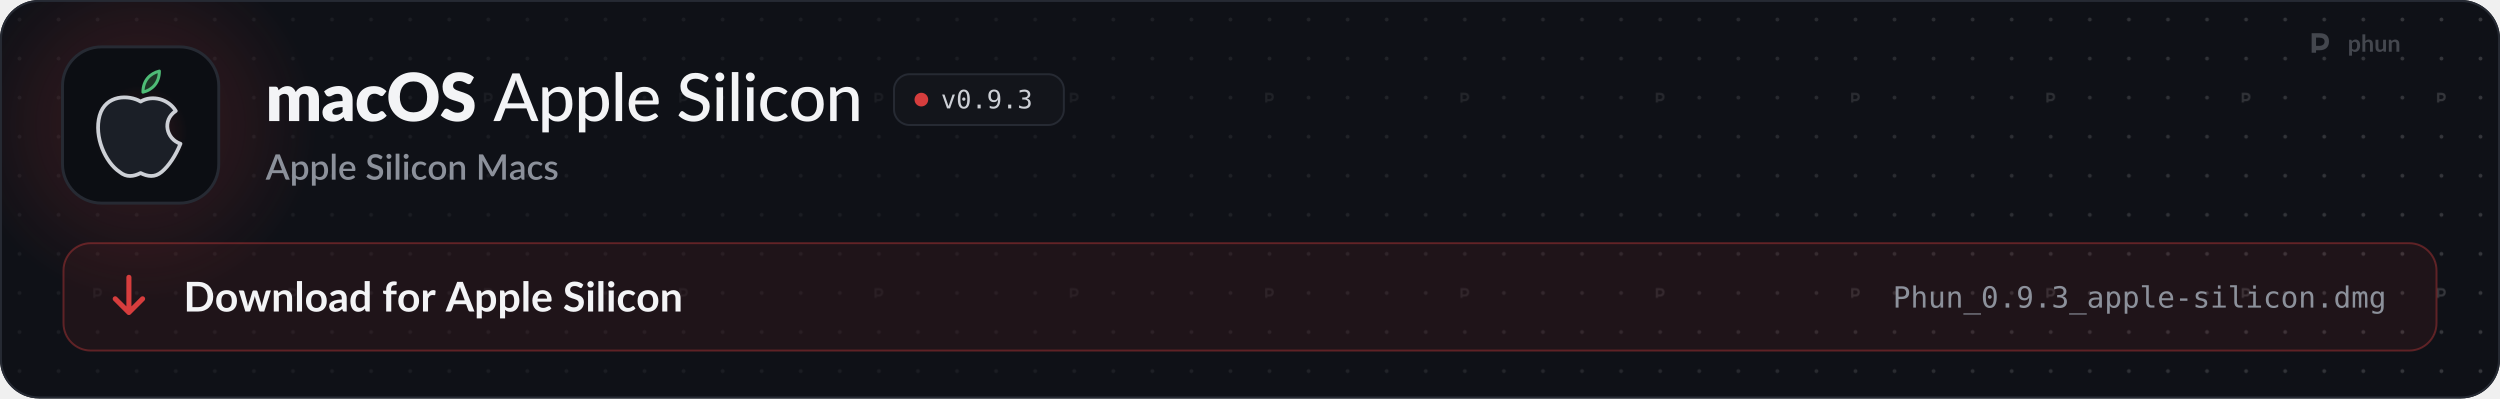
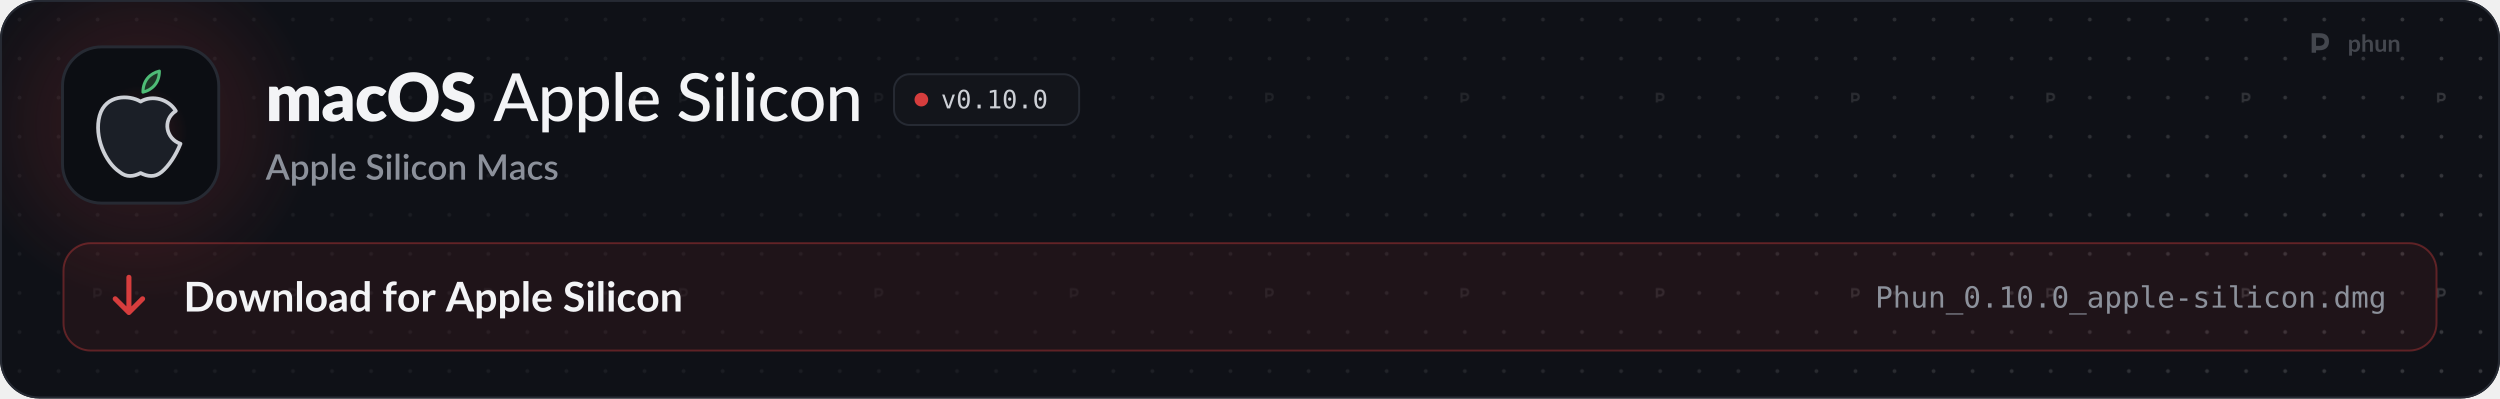
<svg xmlns="http://www.w3.org/2000/svg" width="1280" height="204" viewBox="0 0 1280 204" role="img" aria-labelledby="t d">
  <style>
  .pulse { animation: pulse 2.6s ease-in-out infinite; }
  .pulse.b { animation-delay: .5s; }
  .pulse.c { animation-delay: 1s; }
  @keyframes pulse { 0%, 100% { opacity: 1; } 50% { opacity: .35; } }
  .flow { stroke-dasharray: 4 6; animation: flow 1.6s linear infinite; }
  @keyframes flow { to { stroke-dashoffset: -20; } }
  .blink { animation: blink 1.1s steps(1) infinite; }
  @keyframes blink { 50% { opacity: 0; } }
  .rise { animation: rise .7s cubic-bezier(.2,.7,.2,1) both; }
  @keyframes rise { from { opacity: 0; transform: translateY(8px); } }
  .spin { transform-box: fill-box; transform-origin: center; animation: spin 6s linear infinite; }
  @keyframes spin { to { transform: rotate(360deg); } }
  .bob { animation: bob 3s ease-in-out infinite; }
  @keyframes bob { 50% { transform: translateY(-4px); } }

  .sway { transform-box: view-box; transform-origin: 52px 22px; animation: sway 3.2s ease-in-out infinite; }
  @keyframes sway { 0%, 100% { transform: rotate(-6deg); } 50% { transform: rotate(8deg); } }
  .pane { animation: pane 4s ease-in-out infinite; }
  @keyframes pane { 0%, 100% { opacity: .55; } 12%, 30% { opacity: 1; } 45% { opacity: .55; } }
  .waddle { transform-box: view-box; transform-origin: 50px 96px; animation: waddle 1.6s ease-in-out infinite; }
  @keyframes waddle { 0%, 100% { transform: rotate(-5deg); } 50% { transform: rotate(5deg); } }
  .lid { transform-box: fill-box; transform-origin: center; animation: lid 4.5s infinite; }
  @keyframes lid { 0%, 92%, 100% { transform: scaleY(1); } 95% { transform: scaleY(.1); } }
  .drop { animation: drop 1.8s ease-in-out infinite; }
  @keyframes drop { 0%, 100% { transform: translateY(-2px); } 50% { transform: translateY(3px); } }

  @media (prefers-reduced-motion: reduce) { * { animation: none !important; } }
</style>
  <defs>
    <path id="k108" d="M105 0L105 -1037L297 -1037Q355 -1037 373 -985L390 -929Q416 -956 444 -978.5Q472 -1001 504.5 -1017.5Q537 -1034 574.5 -1043.5Q612 -1053 657 -1053Q751 -1053 812.5 -1004.5Q874 -956 906 -875Q932 -923 969.5 -957Q1007 -991 1050.5 -1012Q1094 -1033 1142.5 -1043Q1191 -1053 1239 -1053Q1328 -1053 1397 -1026.5Q1466 -1000 1512.5 -949.5Q1559 -899 1583 -825.5Q1607 -752 1607 -659L1607 0L1297 0L1297 -659Q1297 -820 1159 -820Q1096 -820 1054.5 -778.5Q1013 -737 1013 -659L1013 0L703 0L703 -659Q703 -748 668 -784Q633 -820 565 -820Q523 -820 485.5 -801Q448 -782 415 -750L415 0L105 0Z" />
    <path id="k45" d="M640 -422Q547 -418 487 -406Q427 -394 392 -376Q357 -358 343.5 -335Q330 -312 330 -285Q330 -232 359 -210.5Q388 -189 444 -189Q504 -189 549 -210Q594 -231 640 -278L640 -422ZM82 -893Q176 -976 290.5 -1016.5Q405 -1057 536 -1057Q630 -1057 705.5 -1026.5Q781 -996 833.5 -941.5Q886 -887 914 -812Q942 -737 942 -648L942 0L800 0Q756 0 733.5 -12Q711 -24 696 -62L674 -119Q635 -86 599 -61Q563 -36 524.5 -18.5Q486 -1 442.5 7.5Q399 16 346 16Q275 16 217 -2.5Q159 -21 118.5 -57Q78 -93 56 -146.5Q34 -200 34 -270Q34 -326 62 -383.5Q90 -441 159 -488.5Q228 -536 345 -568Q462 -600 640 -604L640 -648Q640 -739 602.5 -779.5Q565 -820 496 -820Q441 -820 406 -808Q371 -796 343.5 -781Q316 -766 290 -754Q264 -742 228 -742Q196 -742 174 -758Q152 -774 138 -796L82 -893Z" />
    <path id="k49" d="M867 -791Q853 -774 840 -764Q827 -754 803 -754Q780 -754 761.5 -765Q743 -776 720 -789.5Q697 -803 666 -814Q635 -825 589 -825Q532 -825 490.5 -804Q449 -783 422 -744Q395 -705 382 -648.5Q369 -592 369 -521Q369 -372 426.5 -292Q484 -212 585 -212Q639 -212 670.5 -225.5Q702 -239 724 -255.5Q746 -272 764.5 -286Q783 -300 811 -300Q848 -300 867 -273L957 -162Q909 -107 856 -72.5Q803 -38 747.5 -18.5Q692 1 636 8.5Q580 16 527 16Q432 16 345.5 -20Q259 -56 193.5 -124.5Q128 -193 89.5 -293Q51 -393 51 -521Q51 -633 84.5 -730.5Q118 -828 183.5 -899.5Q249 -971 345.5 -1012Q442 -1053 569 -1053Q691 -1053 783 -1014Q875 -975 949 -900L867 -791Z" />
    <path id="k27" d="M1571 -729Q1571 -571 1516.5 -435Q1462 -299 1363 -198.5Q1264 -98 1124.5 -41Q985 16 815 16Q645 16 505 -41Q365 -98 265.5 -198.5Q166 -299 111.5 -435Q57 -571 57 -729Q57 -887 111.5 -1023Q166 -1159 265.5 -1259Q365 -1359 505 -1416Q645 -1473 815 -1473Q985 -1473 1124.5 -1415.5Q1264 -1358 1363 -1258Q1462 -1158 1516.5 -1022Q1571 -886 1571 -729ZM1225 -729Q1225 -837 1197 -923.5Q1169 -1010 1116.5 -1070Q1064 -1130 988 -1162Q912 -1194 815 -1194Q717 -1194 640.5 -1162Q564 -1130 511.5 -1070Q459 -1010 431 -923.5Q403 -837 403 -729Q403 -620 431 -533.5Q459 -447 511.5 -387Q564 -327 640.5 -295.5Q717 -264 815 -264Q912 -264 988 -295.5Q1064 -327 1116.5 -387Q1169 -447 1197 -533.5Q1225 -620 1225 -729Z" />
    <path id="k34" d="M946 -1161Q931 -1137 914.5 -1125Q898 -1113 872 -1113Q849 -1113 822.5 -1127.5Q796 -1142 762.5 -1160Q729 -1178 686 -1192.5Q643 -1207 588 -1207Q493 -1207 446.5 -1166.5Q400 -1126 400 -1057Q400 -1013 428 -984Q456 -955 501.5 -934Q547 -913 605.5 -895.5Q664 -878 725 -856.5Q786 -835 844.5 -806Q903 -777 948.5 -732Q994 -687 1022 -622.5Q1050 -558 1050 -467Q1050 -366 1015 -278Q980 -190 913.5 -124.5Q847 -59 749.5 -21.5Q652 16 528 16Q460 16 389.5 2Q319 -12 253 -37.5Q187 -63 129 -98Q71 -133 28 -176L128 -334Q140 -351 159.5 -362.5Q179 -374 202 -374Q232 -374 262.5 -355Q293 -336 331.5 -313Q370 -290 420 -271Q470 -252 538 -252Q630 -252 681 -292.5Q732 -333 732 -421Q732 -472 704 -504Q676 -536 630.5 -557Q585 -578 527 -594Q469 -610 408 -629.5Q347 -649 289 -677.5Q231 -706 185.5 -752.5Q140 -799 112 -868.5Q84 -938 84 -1040Q84 -1122 117 -1200Q150 -1278 214 -1339Q278 -1400 371 -1436.5Q464 -1473 584 -1473Q651 -1473 714.5 -1462.5Q778 -1452 835 -1431.5Q892 -1411 941.5 -1382.5Q991 -1354 1030 -1318L946 -1161Z" />
    <path id="m3" d="M940 -535L727 -1092Q704 -1149 681 -1236Q670 -1193 658.5 -1156Q647 -1119 636 -1090L424 -535L940 -535ZM1361 0L1197 0Q1169 0 1151 -14Q1133 -28 1125 -50L998 -383L365 -383L238 -50Q231 -31 212 -15.5Q193 0 166 0L2 0L574 -1436L789 -1436L1361 0Z" />
    <path id="m114" d="M332 -250Q380 -187 435.5 -162Q491 -137 560 -137Q694 -137 767.5 -233.5Q841 -330 841 -515Q841 -612 824.5 -680.5Q808 -749 776.5 -792.5Q745 -836 699 -856.5Q653 -877 595 -877Q510 -877 447.5 -839Q385 -801 332 -731L332 -250ZM322 -864Q354 -902 390.5 -933.5Q427 -965 469 -987.5Q511 -1010 558.5 -1022.5Q606 -1035 660 -1035Q747 -1035 817.5 -1001Q888 -967 938 -901Q988 -835 1015.5 -738Q1043 -641 1043 -515Q1043 -402 1012.5 -305.5Q982 -209 925.5 -138Q869 -67 787.5 -26.5Q706 14 604 14Q513 14 448 -16Q383 -46 332 -100L332 341L137 341L137 -1016L254 -1016Q295 -1016 305 -977L322 -864Z" />
    <path id="m1140" d="M337 -1476L337 0L141 0L141 -1476L337 -1476Z" />
    <path id="m59" d="M810 -621Q810 -679 793.5 -728Q777 -777 745 -813Q713 -849 667 -869Q621 -889 561 -889Q438 -889 367.5 -818Q297 -747 278 -621L810 -621ZM971 -145Q935 -103 888 -72.5Q841 -42 788 -23Q735 -4 678.5 5Q622 14 567 14Q462 14 372.5 -21.5Q283 -57 217.5 -125.5Q152 -194 115.5 -295.5Q79 -397 79 -529Q79 -635 112 -726.5Q145 -818 206.5 -886Q268 -954 357 -993Q446 -1032 557 -1032Q650 -1032 728.5 -1001.5Q807 -971 864 -913Q921 -855 953.5 -770Q986 -685 986 -576Q986 -531 976 -515.5Q966 -500 939 -500L273 -500Q276 -409 299 -341.5Q322 -274 362.5 -229Q403 -184 459 -162Q515 -140 584 -140Q649 -140 696.5 -155Q744 -170 778.5 -187.5Q813 -205 836.5 -220Q860 -235 878 -235Q902 -235 915 -217L971 -145Z" />
    <path id="m34" d="M920 -1202Q910 -1185 899 -1177Q888 -1169 871 -1169Q853 -1169 830 -1185.5Q807 -1202 772.5 -1222.5Q738 -1243 690 -1259.5Q642 -1276 575 -1276Q512 -1276 464.5 -1259.5Q417 -1243 385 -1214.5Q353 -1186 336.5 -1147.5Q320 -1109 320 -1064Q320 -1006 349.5 -968Q379 -930 427 -903Q475 -876 536 -856Q597 -836 661 -814.5Q725 -793 786 -765Q847 -737 895 -694.5Q943 -652 972.5 -590.5Q1002 -529 1002 -440Q1002 -345 969.5 -262Q937 -179 875 -117Q813 -55 722.5 -19.5Q632 16 517 16Q448 16 383 2.5Q318 -11 260 -35.5Q202 -60 151.5 -94.5Q101 -129 61 -172L122 -274Q131 -286 143.5 -294Q156 -302 172 -302Q193 -302 220.5 -280Q248 -258 288.5 -231.5Q329 -205 385.5 -183Q442 -161 523 -161Q589 -161 641 -178.5Q693 -196 728.5 -228.5Q764 -261 783 -307Q802 -353 802 -409Q802 -472 773 -512Q744 -552 696 -579Q648 -606 587 -625Q526 -644 462 -664.5Q398 -685 337 -712Q276 -739 228 -782.5Q180 -826 151 -891.5Q122 -957 122 -1053Q122 -1130 152 -1202Q182 -1274 239.5 -1329.5Q297 -1385 381 -1418.5Q465 -1452 573 -1452Q694 -1452 795.5 -1413.5Q897 -1375 972 -1303L920 -1202Z" />
    <path id="m98" d="M341 -1016L341 0L146 0L146 -1016L341 -1016ZM378 -1330Q378 -1303 367 -1278.5Q356 -1254 337.5 -1235.5Q319 -1217 294 -1206.5Q269 -1196 242 -1196Q215 -1196 191 -1206.5Q167 -1217 148.5 -1235.5Q130 -1254 119.5 -1278.5Q109 -1303 109 -1330Q109 -1358 119.5 -1382.5Q130 -1407 148.5 -1425.5Q167 -1444 191 -1454.5Q215 -1465 242 -1465Q269 -1465 294 -1454.5Q319 -1444 337.5 -1425.5Q356 -1407 367 -1382.5Q378 -1358 378 -1330Z" />
    <path id="m49" d="M849 -826Q840 -815 831.5 -808.5Q823 -802 807 -802Q791 -802 773.5 -814.5Q756 -827 729.5 -841.5Q703 -856 665.5 -868.5Q628 -881 573 -881Q501 -881 446 -855Q391 -829 354.5 -781Q318 -733 299 -664Q280 -595 280 -509Q280 -420 300 -350.5Q320 -281 357 -233.5Q394 -186 447 -161.5Q500 -137 565 -137Q628 -137 669 -152.5Q710 -168 737 -186Q764 -204 782 -219.5Q800 -235 819 -235Q843 -235 856 -217L912 -145Q877 -102 833.5 -72Q790 -42 741 -23Q692 -4 638.5 5Q585 14 530 14Q435 14 352.5 -21Q270 -56 209.5 -123Q149 -190 114 -287.5Q79 -385 79 -509Q79 -622 110.5 -718Q142 -814 203.5 -883.5Q265 -953 355 -992.5Q445 -1032 561 -1032Q670 -1032 753 -997Q836 -962 901 -898L849 -826Z" />
    <path id="m111" d="M570 -1032Q682 -1032 772.5 -995.5Q863 -959 926.5 -890.5Q990 -822 1024 -725.5Q1058 -629 1058 -509Q1058 -389 1024 -292Q990 -195 926.5 -127Q863 -59 772.5 -22.5Q682 14 570 14Q457 14 366.5 -22.5Q276 -59 212 -127Q148 -195 113.5 -292Q79 -389 79 -509Q79 -629 113.5 -725.5Q148 -822 212 -890.5Q276 -959 366.5 -995.5Q457 -1032 570 -1032ZM570 -138Q714 -138 785 -235Q856 -332 856 -508Q856 -684 785 -781.5Q714 -879 570 -879Q424 -879 352.5 -781.5Q281 -684 281 -508Q281 -332 352.5 -235Q424 -138 570 -138Z" />
    <path id="m109" d="M320 -875Q353 -910 389 -939Q425 -968 465.5 -988.5Q506 -1009 552.5 -1020.5Q599 -1032 652 -1032Q736 -1032 799.5 -1004Q863 -976 906 -925.5Q949 -875 971 -804Q993 -733 993 -647L993 0L797 0L797 -647Q797 -756 747 -816.5Q697 -877 594 -877Q519 -877 453.5 -841.5Q388 -806 332 -745L332 0L137 0L137 -1016L254 -1016Q295 -1016 305 -977L320 -875Z" />
    <path id="o89" d="M100 -1120L291 -1120L616 -180L942 -1120L1133 -1120L735 0L498 0L100 -1120Z" />
    <path id="o19" d="M483 -750Q483 -805 521.5 -845Q560 -885 614 -885Q670 -885 710 -845Q750 -805 750 -750Q750 -694 710.5 -655Q671 -616 614 -616Q558 -616 520.5 -654Q483 -692 483 -750ZM616 -1360Q475 -1360 405.5 -1208Q336 -1056 336 -745Q336 -435 405.5 -283Q475 -131 616 -131Q758 -131 827.5 -283Q897 -435 897 -745Q897 -1056 827.5 -1208Q758 -1360 616 -1360ZM616 -1520Q855 -1520 977.5 -1324Q1100 -1128 1100 -745Q1100 -363 977.5 -167Q855 29 616 29Q377 29 255 -167Q133 -363 133 -745Q133 -1128 255 -1324Q377 -1520 616 -1520Z" />
    <path id="o17" d="M489 -305L741 -305L741 0L489 0L489 -305Z" />
-     <path id="o28" d="M596 -662Q725 -662 798.5 -755Q872 -848 872 -1012Q872 -1176 798.5 -1269Q725 -1362 596 -1362Q462 -1362 394 -1273.5Q326 -1185 326 -1012Q326 -838 393.5 -750Q461 -662 596 -662ZM236 -31L236 -217Q299 -180 370 -160.5Q441 -141 518 -141Q710 -141 808.5 -285.5Q907 -430 907 -711Q860 -611 775 -557.5Q690 -504 580 -504Q364 -504 245.5 -637Q127 -770 127 -1014Q127 -1255 248.5 -1387.5Q370 -1520 592 -1520Q852 -1520 973 -1333Q1094 -1146 1094 -745Q1094 -368 948.5 -169.5Q803 29 526 29Q453 29 379 13.5Q305 -2 236 -31Z" />
-     <path id="o22" d="M776 -799Q923 -760 1001 -660.5Q1079 -561 1079 -412Q1079 -206 940.5 -88.5Q802 29 557 29Q454 29 347 10Q240 -9 137 -45L137 -246Q239 -193 338 -167Q437 -141 535 -141Q701 -141 790 -216Q879 -291 879 -432Q879 -562 790 -638.5Q701 -715 549 -715L395 -715L395 -881L549 -881Q688 -881 766 -942Q844 -1003 844 -1112Q844 -1227 771.5 -1288.5Q699 -1350 565 -1350Q476 -1350 381 -1330Q286 -1310 182 -1270L182 -1456Q303 -1488 397.5 -1504Q492 -1520 565 -1520Q783 -1520 913.5 -1410.5Q1044 -1301 1044 -1120Q1044 -997 975.5 -915Q907 -833 776 -799Z" />
+     <path id="o20" d="M270 -170L584 -170L584 -1311L246 -1235L246 -1419L582 -1493L784 -1493L784 -170L1094 -170L1094 0L270 0L270 -170Z" />
    <path id="s3" d="M933 -540L735 -1066Q711 -1127 686 -1221Q675 -1174 662 -1134.5Q649 -1095 638 -1065L440 -540L933 -540ZM1376 0L1195 0Q1164 0 1145 -15.5Q1126 -31 1116 -54L996 -372L376 -372L256 -54Q248 -34 228 -17Q208 0 178 0L-3 0L568 -1440L805 -1440L1376 0Z" />
    <path id="s114" d="M346 -256Q391 -198 444.5 -174.5Q498 -151 563 -151Q689 -151 759.5 -243Q830 -335 830 -517Q830 -611 814 -677.5Q798 -744 768 -786Q738 -828 695 -847Q652 -866 598 -866Q516 -866 456.5 -830.5Q397 -795 346 -729L346 -256ZM335 -872Q399 -947 480.5 -993Q562 -1039 670 -1039Q756 -1039 826 -1004.5Q896 -970 946 -904Q996 -838 1023.5 -740.5Q1051 -643 1051 -517Q1051 -404 1020.5 -306.5Q990 -209 933 -137.5Q876 -66 795 -25.5Q714 15 612 15Q522 15 459.5 -14Q397 -43 346 -94L346 339L131 339L131 -1020L261 -1020Q305 -1020 317 -979L335 -872Z" />
    <path id="s1140" d="M350 -1480L350 0L135 0L135 -1480L350 -1480Z" />
    <path id="s59" d="M800 -625Q800 -679 784.5 -725.5Q769 -772 739 -806.5Q709 -841 664.5 -860.5Q620 -880 562 -880Q445 -880 378 -813Q311 -746 293 -625L800 -625ZM287 -493Q291 -406 314 -342.5Q337 -279 375.5 -237Q414 -195 467.5 -174.5Q521 -154 587 -154Q650 -154 696 -168.5Q742 -183 776 -200.5Q810 -218 834 -232.5Q858 -247 878 -247Q904 -247 918 -227L979 -148Q941 -103 893 -72Q845 -41 791 -21.5Q737 -2 680 6.5Q623 15 569 15Q463 15 372.5 -20.5Q282 -56 215.5 -125Q149 -194 111.5 -296Q74 -398 74 -531Q74 -637 107.5 -729Q141 -821 203.5 -889Q266 -957 355.5 -996.5Q445 -1036 558 -1036Q652 -1036 732 -1005.5Q812 -975 870 -916Q928 -857 960.5 -771.5Q993 -686 993 -577Q993 -527 982 -510Q971 -493 942 -493L287 -493Z" />
    <path id="s34" d="M924 -1194Q913 -1176 901 -1167.5Q889 -1159 871 -1159Q852 -1159 828.5 -1175Q805 -1191 770.5 -1210.5Q736 -1230 689 -1246.5Q642 -1263 577 -1263Q517 -1263 471.5 -1248Q426 -1233 395 -1206Q364 -1179 348.5 -1142.5Q333 -1106 333 -1063Q333 -1008 362 -971.5Q391 -935 438.5 -909Q486 -883 547 -863.5Q608 -844 671.5 -822Q735 -800 796 -772Q857 -744 904.5 -701Q952 -658 981 -596Q1010 -534 1010 -445Q1010 -349 977 -265Q944 -181 881.5 -118.5Q819 -56 727.5 -20Q636 16 519 16Q450 16 384.5 2.5Q319 -11 259.5 -35.5Q200 -60 148 -95Q96 -130 55 -173L123 -285Q132 -299 146 -307Q160 -315 177 -315Q200 -315 228 -293.5Q256 -272 295.5 -246.5Q335 -221 391 -199.5Q447 -178 525 -178Q652 -178 721.5 -240Q791 -302 791 -411Q791 -472 762 -510.5Q733 -549 685.5 -575Q638 -601 577 -619Q516 -637 453 -657.5Q390 -678 329 -705.5Q268 -733 220.5 -777.5Q173 -822 144 -887.5Q115 -953 115 -1051Q115 -1129 145.5 -1202Q176 -1275 234.5 -1331.5Q293 -1388 379 -1422Q465 -1456 575 -1456Q699 -1456 802.5 -1417Q906 -1378 981 -1306L924 -1194Z" />
    <path id="s98" d="M355 -1020L355 0L140 0L140 -1020L355 -1020ZM391 -1328Q391 -1299 379.5 -1273Q368 -1247 348 -1227.5Q328 -1208 301.5 -1196.5Q275 -1185 245 -1185Q216 -1185 190.5 -1196.5Q165 -1208 146 -1227.5Q127 -1247 115.5 -1273Q104 -1299 104 -1328Q104 -1358 115.5 -1384Q127 -1410 146 -1429.5Q165 -1449 190.5 -1460.5Q216 -1472 245 -1472Q275 -1472 301.5 -1460.5Q328 -1449 348 -1429.5Q368 -1410 379.5 -1384Q391 -1358 391 -1328Z" />
    <path id="s49" d="M852 -820Q842 -807 833 -800Q824 -793 807 -793Q790 -793 771.5 -805Q753 -817 727.5 -831.5Q702 -846 666 -858Q630 -870 576 -870Q506 -870 453.5 -845Q401 -820 365.5 -773.5Q330 -727 312.5 -660.5Q295 -594 295 -511Q295 -425 314 -358Q333 -291 368.5 -245Q404 -199 454.5 -175Q505 -151 568 -151Q630 -151 669 -166Q708 -181 734 -199Q760 -217 778.5 -232Q797 -247 818 -247Q844 -247 858 -227L919 -148Q882 -103 837 -72Q792 -41 742 -21.5Q692 -2 638 6.5Q584 15 529 15Q434 15 351.5 -20.5Q269 -56 207.5 -123.5Q146 -191 110.5 -288.5Q75 -386 75 -511Q75 -624 107 -720.5Q139 -817 200.5 -887Q262 -957 353 -996.5Q444 -1036 563 -1036Q674 -1036 758.5 -1000Q843 -964 909 -898L852 -820Z" />
    <path id="s111" d="M572 -1036Q685 -1036 776.5 -999Q868 -962 932.5 -894Q997 -826 1032 -729Q1067 -632 1067 -511Q1067 -390 1032 -293Q997 -196 932.5 -127.5Q868 -59 776.5 -22Q685 15 572 15Q458 15 366.5 -22Q275 -59 210 -127.5Q145 -196 110 -293Q75 -390 75 -511Q75 -632 110 -729Q145 -826 210 -894Q275 -962 366.5 -999Q458 -1036 572 -1036ZM572 -153Q710 -153 777.5 -245.5Q845 -338 845 -510Q845 -682 777.5 -775.5Q710 -869 572 -869Q432 -869 364 -775.5Q296 -682 296 -510Q296 -338 364 -245.5Q432 -153 572 -153Z" />
    <path id="s109" d="M332 -885Q365 -919 400.5 -946.5Q436 -974 476 -994Q516 -1014 561 -1025Q606 -1036 659 -1036Q743 -1036 806.5 -1008Q870 -980 913.5 -929Q957 -878 979 -806.5Q1001 -735 1001 -649L1001 0L787 0L787 -649Q787 -752 739.5 -809Q692 -866 595 -866Q523 -866 461.5 -833Q400 -800 346 -743L346 0L131 0L131 -1020L261 -1020Q305 -1020 317 -979L332 -885Z" />
    <path id="s24" d="M1703 -1440L1703 0L1497 0L1497 -987Q1497 -1011 1498.5 -1039.5Q1500 -1068 1503 -1097L1040 -242Q1013 -189 957 -189L924 -189Q867 -189 841 -242L371 -1099Q374 -1070 375.5 -1041Q377 -1012 377 -987L377 0L171 0L171 -1440L346 -1440Q377 -1440 394 -1434.5Q411 -1429 425 -1401L887 -564Q902 -535 915.5 -504.5Q929 -474 940 -442Q952 -474 965.5 -505.5Q979 -537 994 -566L1449 -1401Q1463 -1429 1480 -1434.5Q1497 -1440 1528 -1440L1703 -1440Z" />
    <path id="s45" d="M676 -446Q561 -442 482 -427.5Q403 -413 354 -390.5Q305 -368 283.5 -337Q262 -306 262 -269Q262 -233 273.5 -207.5Q285 -182 305.5 -165.5Q326 -149 353.5 -141.5Q381 -134 414 -134Q498 -134 558.5 -165.5Q619 -197 676 -257L676 -446ZM106 -878Q279 -1039 518 -1039Q606 -1039 674.5 -1010.5Q743 -982 789.5 -930Q836 -878 860.5 -806.5Q885 -735 885 -648L885 0L789 0Q758 0 742 -9.5Q726 -19 715 -48L694 -131Q655 -96 617 -68.5Q579 -41 538.5 -22Q498 -3 451.5 6.5Q405 16 349 16Q287 16 233.5 -1Q180 -18 141 -52.5Q102 -87 79.5 -138Q57 -189 57 -258Q57 -317 88.5 -373Q120 -429 192.5 -473.5Q265 -518 383.5 -547Q502 -576 676 -580L676 -648Q676 -758 629 -812Q582 -866 491 -866Q429 -866 387 -850.5Q345 -835 314 -817Q283 -799 259 -783.5Q235 -768 208 -768Q186 -768 170.5 -779.5Q155 -791 145 -808L106 -878Z" />
    <path id="s118" d="M740 -835Q732 -821 722 -815Q712 -809 697 -809Q680 -809 660 -819.5Q640 -830 613 -843Q586 -856 549.5 -866.5Q513 -877 464 -877Q424 -877 391.5 -867.5Q359 -858 336.5 -840.5Q314 -823 302 -799.5Q290 -776 290 -749Q290 -713 312 -689Q334 -665 370 -647.5Q406 -630 452 -616Q498 -602 546 -586Q594 -570 640 -549Q686 -528 722 -497.5Q758 -467 780 -423.5Q802 -380 802 -318Q802 -246 776 -185Q750 -124 700 -79Q650 -34 575.5 -9Q501 16 405 16Q352 16 302.5 6.5Q253 -3 208.5 -19.5Q164 -36 125.5 -59Q87 -82 57 -109L107 -191Q116 -206 129.5 -214.5Q143 -223 163 -223Q184 -223 204.5 -209.5Q225 -196 252.5 -180Q280 -164 319 -150.5Q358 -137 416 -137Q464 -137 499 -148.5Q534 -160 557 -180Q580 -200 591 -225.5Q602 -251 602 -280Q602 -319 580 -344Q558 -369 521.5 -387Q485 -405 438.5 -419Q392 -433 344 -449Q296 -465 249.5 -486Q203 -507 166.5 -539.5Q130 -572 108 -618.5Q86 -665 86 -732Q86 -793 110.5 -848Q135 -903 182.5 -945Q230 -987 299.5 -1011.5Q369 -1036 460 -1036Q563 -1036 647 -1003Q731 -970 788 -913L740 -835Z" />
    <path id="b9" d="M1445 -723Q1445 -564 1392 -431Q1339 -298 1243 -202Q1147 -106 1012 -53Q877 0 712 0L161 0L161 -1446L712 -1446Q877 -1446 1012 -1392.5Q1147 -1339 1243 -1243.5Q1339 -1148 1392 -1015Q1445 -882 1445 -723ZM1169 -723Q1169 -842 1137.5 -936.5Q1106 -1031 1046.5 -1096.5Q987 -1162 902.5 -1197Q818 -1232 712 -1232L431 -1232L431 -214L712 -214Q818 -214 902.5 -249Q987 -284 1046.5 -349.5Q1106 -415 1137.5 -509.5Q1169 -604 1169 -723Z" />
    <path id="b111" d="M576 -1042Q690 -1042 783.5 -1005Q877 -968 943.5 -900Q1010 -832 1046 -734Q1082 -636 1082 -515Q1082 -393 1046 -295Q1010 -197 943.5 -128Q877 -59 783.5 -22Q690 15 576 15Q461 15 367 -22Q273 -59 206.5 -128Q140 -197 103.5 -295Q67 -393 67 -515Q67 -636 103.5 -734Q140 -832 206.5 -900Q273 -968 367 -1005Q461 -1042 576 -1042ZM576 -175Q704 -175 765.5 -261Q827 -347 827 -513Q827 -679 765.5 -766Q704 -853 576 -853Q446 -853 383.5 -765.5Q321 -678 321 -513Q321 -348 383.5 -261.5Q446 -175 576 -175Z" />
    <path id="b137" d="M1587 -1026L1261 0L1063 0Q1029 0 1016 -44L832 -637Q823 -667 815.5 -696.5Q808 -726 803 -756Q797 -726 789.5 -695.5Q782 -665 773 -635L586 -44Q574 0 533 0L343 0L18 -1026L215 -1026Q242 -1026 261 -1013Q280 -1000 286 -980L433 -432Q444 -387 452.5 -344Q461 -301 467 -258Q478 -301 490.5 -344Q503 -387 517 -432L687 -982Q693 -1002 710.5 -1015Q728 -1028 753 -1028L862 -1028Q888 -1028 906.5 -1015Q925 -1002 931 -982L1096 -432Q1109 -387 1120.5 -343.5Q1132 -300 1143 -257Q1156 -342 1180 -432L1331 -980Q1338 -1000 1356 -1013Q1374 -1026 1399 -1026L1587 -1026Z" />
    <path id="b109" d="M353 -900Q384 -931 418.5 -957.5Q453 -984 491.5 -1002.5Q530 -1021 574 -1031.5Q618 -1042 670 -1042Q754 -1042 819 -1013.5Q884 -985 927.5 -933.5Q971 -882 993.5 -810.5Q1016 -739 1016 -653L1016 0L769 0L769 -653Q769 -747 726 -798.5Q683 -850 595 -850Q531 -850 475 -821Q419 -792 369 -742L369 0L122 0L122 -1026L273 -1026Q321 -1026 336 -981L353 -900Z" />
    <path id="b1140" d="M372 -1486L372 0L125 0L125 -1486L372 -1486Z" />
    <path id="b45" d="M664 -438Q557 -433 484 -419.5Q411 -406 367 -385Q323 -364 304 -336Q285 -308 285 -275Q285 -210 323.5 -182Q362 -154 424 -154Q500 -154 555.5 -181.5Q611 -209 664 -265L664 -438ZM98 -883Q275 -1045 524 -1045Q614 -1045 685 -1015.5Q756 -986 805 -933.5Q854 -881 879.5 -808Q905 -735 905 -648L905 0L793 0Q758 0 739 -10.5Q720 -21 709 -53L687 -127Q648 -92 611 -65.5Q574 -39 534 -21Q494 -3 448.5 6.5Q403 16 348 16Q283 16 228 -1.5Q173 -19 133 -54Q93 -89 71 -141Q49 -193 49 -262Q49 -301 62 -339.5Q75 -378 104.5 -413Q134 -448 181 -479Q228 -510 296.5 -533Q365 -556 456 -570.5Q547 -585 664 -588L664 -648Q664 -751 620 -800.5Q576 -850 493 -850Q433 -850 393.5 -836Q354 -822 324 -804.5Q294 -787 269.5 -773Q245 -759 215 -759Q189 -759 171 -772.5Q153 -786 142 -804L98 -883Z" />
    <path id="b55" d="M766 -764Q724 -815 674.5 -836Q625 -857 568 -857Q512 -857 467 -836Q422 -815 390 -772.5Q358 -730 341 -664.5Q324 -599 324 -510Q324 -420 338.5 -357.5Q353 -295 380 -255.5Q407 -216 446 -198.5Q485 -181 533 -181Q610 -181 664 -213Q718 -245 766 -304L766 -764ZM1013 -1486L1013 0L862 0Q813 0 800 -45L779 -144Q717 -73 636.5 -29Q556 15 449 15Q365 15 295 -20Q225 -55 174.5 -121.5Q124 -188 96.5 -286Q69 -384 69 -510Q69 -624 100 -722Q131 -820 189 -892Q247 -964 328 -1004.5Q409 -1045 510 -1045Q596 -1045 657 -1018Q718 -991 766 -945L766 -1486L1013 -1486Z" />
    <path id="b61" d="M194 0L194 -840L105 -854Q76 -860 58.5 -874.5Q41 -889 41 -916L41 -1017L194 -1017L194 -1093Q194 -1181 220.5 -1251Q247 -1321 296.5 -1370Q346 -1419 417 -1445Q488 -1471 577 -1471Q648 -1471 709 -1452L704 -1328Q703 -1314 696 -1305.5Q689 -1297 677.5 -1292.5Q666 -1288 651 -1286.5Q636 -1285 619 -1285Q575 -1285 540.5 -1275.5Q506 -1266 482 -1242.5Q458 -1219 445.5 -1180.5Q433 -1142 433 -1085L433 -1017L700 -1017L700 -841L441 -841L441 0L194 0Z" />
    <path id="b117" d="M355 -848Q403 -940 469 -992.5Q535 -1045 625 -1045Q696 -1045 739 -1014L723 -829Q718 -811 708.5 -803.5Q699 -796 683 -796Q668 -796 638.5 -801Q609 -806 581 -806Q540 -806 508 -794Q476 -782 450.5 -759.5Q425 -737 405.5 -705Q386 -673 369 -632L369 0L122 0L122 -1026L267 -1026Q305 -1026 320 -1012.5Q335 -999 340 -964L355 -848Z" />
    <path id="b3" d="M925 -546L749 -1027Q736 -1059 722 -1103Q708 -1147 694 -1198Q681 -1147 667 -1102.5Q653 -1058 640 -1025L465 -546L925 -546ZM1400 0L1192 0Q1157 0 1135 -17.5Q1113 -35 1102 -61L994 -356L395 -356L287 -61Q279 -38 256 -19Q233 0 199 0L-11 0L558 -1446L832 -1446L1400 0Z" />
    <path id="b114" d="M369 -266Q411 -215 460.5 -194Q510 -173 568 -173Q624 -173 669 -194Q714 -215 745.5 -258Q777 -301 794 -366.5Q811 -432 811 -521Q811 -611 796.5 -673.5Q782 -736 755 -775Q728 -814 689.5 -832Q651 -850 602 -850Q525 -850 471 -817.5Q417 -785 369 -726L369 -266ZM356 -886Q419 -957 499 -1001Q579 -1045 687 -1045Q771 -1045 840.5 -1010Q910 -975 960.5 -908.5Q1011 -842 1038.5 -744.5Q1066 -647 1066 -521Q1066 -406 1035 -308Q1004 -210 946.5 -138Q889 -66 807.5 -25.5Q726 15 625 15Q539 15 478 -11.5Q417 -38 369 -85L369 335L122 335L122 -1026L273 -1026Q321 -1026 336 -981L356 -886Z" />
    <path id="b59" d="M783 -631Q783 -679 769.5 -721.5Q756 -764 729 -796Q702 -828 660.5 -846.5Q619 -865 564 -865Q457 -865 395.5 -804Q334 -743 317 -631L783 -631ZM312 -482Q318 -403 340 -345.5Q362 -288 398 -250.5Q434 -213 483.5 -194.5Q533 -176 593 -176Q653 -176 696.5 -190Q740 -204 772.5 -221Q805 -238 829.5 -252Q854 -266 877 -266Q908 -266 923 -243L994 -153Q953 -105 902 -72.5Q851 -40 795.5 -20.5Q740 -1 682.5 7Q625 15 571 15Q464 15 372 -20.5Q280 -56 212 -125.5Q144 -195 105 -297.5Q66 -400 66 -535Q66 -640 100 -732.5Q134 -825 197.5 -893.5Q261 -962 352.5 -1002Q444 -1042 559 -1042Q656 -1042 738 -1011Q820 -980 879 -920.5Q938 -861 971.5 -774.5Q1005 -688 1005 -577Q1005 -521 993 -501.5Q981 -482 947 -482L312 -482Z" />
    <path id="b34" d="M931 -1183Q919 -1162 905.5 -1152.5Q892 -1143 872 -1143Q851 -1143 826.5 -1158.5Q802 -1174 768 -1193Q734 -1212 688.5 -1227.5Q643 -1243 581 -1243Q525 -1243 483 -1229.5Q441 -1216 412.5 -1192Q384 -1168 370 -1134.5Q356 -1101 356 -1061Q356 -1010 384.5 -976Q413 -942 460 -918Q507 -894 567 -875Q627 -856 690 -834.5Q753 -813 813 -784.5Q873 -756 920 -712.5Q967 -669 995.5 -606Q1024 -543 1024 -453Q1024 -355 990.5 -269.5Q957 -184 892.5 -120.5Q828 -57 735 -20.5Q642 16 522 16Q453 16 386 2.5Q319 -11 257.5 -36Q196 -61 142 -96Q88 -131 46 -174L125 -303Q135 -317 151 -326.5Q167 -336 185 -336Q210 -336 239 -315.5Q268 -295 308 -270Q348 -245 401.5 -224.5Q455 -204 530 -204Q645 -204 708 -258.5Q771 -313 771 -415Q771 -472 742.5 -508Q714 -544 667 -568.5Q620 -593 560 -610Q500 -627 438 -647Q376 -667 316 -695Q256 -723 209 -768Q162 -813 133.5 -880.5Q105 -948 105 -1047Q105 -1126 136.5 -1201Q168 -1276 228 -1334Q288 -1392 376 -1427Q464 -1462 578 -1462Q706 -1462 814 -1422Q922 -1382 998 -1310L931 -1183Z" />
    <path id="b98" d="M378 -1026L378 0L130 0L130 -1026L378 -1026ZM412 -1325Q412 -1293 399 -1265Q386 -1237 364.5 -1216Q343 -1195 314 -1182.5Q285 -1170 252 -1170Q220 -1170 191.5 -1182.5Q163 -1195 142 -1216Q121 -1237 108.5 -1265Q96 -1293 96 -1325Q96 -1358 108.5 -1387Q121 -1416 142 -1437Q163 -1458 191.5 -1470.5Q220 -1483 252 -1483Q285 -1483 314 -1470.5Q343 -1458 364.5 -1437Q386 -1416 399 -1387Q412 -1358 412 -1325Z" />
    <path id="b49" d="M857 -809Q846 -795 835.5 -787Q825 -779 805 -779Q786 -779 768 -790.5Q750 -802 725 -816.5Q700 -831 665.5 -842.5Q631 -854 580 -854Q515 -854 466 -830.5Q417 -807 384.5 -763Q352 -719 336 -656.5Q320 -594 320 -515Q320 -433 337.5 -369Q355 -305 388 -261.5Q421 -218 468 -195.5Q515 -173 574 -173Q633 -173 669.5 -187.5Q706 -202 731 -219.5Q756 -237 774.5 -251.5Q793 -266 816 -266Q846 -266 861 -243L932 -153Q891 -105 843 -72.5Q795 -40 743.5 -20.5Q692 -1 637.5 7Q583 15 529 15Q434 15 350 -20.5Q266 -56 203 -124Q140 -192 103.5 -290.5Q67 -389 67 -515Q67 -628 99.5 -724.5Q132 -821 195 -891.5Q258 -962 351 -1002Q444 -1042 565 -1042Q680 -1042 766.5 -1005Q853 -968 922 -899L857 -809Z" />
    <path id="o51" d="M399 -1327L399 -766L633 -766Q773 -766 851.5 -840Q930 -914 930 -1047Q930 -1180 852 -1253.5Q774 -1327 633 -1327L399 -1327ZM197 -1493L633 -1493Q883 -1493 1012 -1379.5Q1141 -1266 1141 -1047Q1141 -826 1012.5 -713Q884 -600 633 -600L399 -600L399 0L197 0L197 -1493Z" />
    <path id="o75" d="M1051 -694L1051 0L866 0L866 -694Q866 -845 813 -916Q760 -987 647 -987Q518 -987 448.5 -895.5Q379 -804 379 -633L379 0L195 0L195 -1556L379 -1556L379 -952Q428 -1048 512 -1097.5Q596 -1147 711 -1147Q882 -1147 966.5 -1034.5Q1051 -922 1051 -694Z" />
    <path id="o88" d="M195 -424L195 -1118L379 -1118L379 -424Q379 -273 432.5 -202Q486 -131 598 -131Q728 -131 797 -222.5Q866 -314 866 -485L866 -1118L1051 -1118L1051 0L866 0L866 -168Q817 -71 732.5 -21Q648 29 535 29Q363 29 279 -83.5Q195 -196 195 -424Z" />
    <path id="o81" d="M1051 -694L1051 0L866 0L866 -694Q866 -845 813 -916Q760 -987 647 -987Q518 -987 448.5 -895.5Q379 -804 379 -633L379 0L195 0L195 -1120L379 -1120L379 -952Q428 -1048 512 -1097.5Q596 -1147 711 -1147Q882 -1147 966.5 -1034.5Q1051 -922 1051 -694Z" />
    <path id="o66" d="M1233 403L1233 483L0 483L0 403L1233 403Z" />
    <path id="o68" d="M702 -563L641 -563Q480 -563 398.5 -506.5Q317 -450 317 -338Q317 -237 378 -181Q439 -125 547 -125Q699 -125 786 -230.5Q873 -336 874 -522L874 -563L702 -563ZM1059 -639L1059 0L874 0L874 -166Q815 -66 725.5 -18.5Q636 29 508 29Q337 29 235 -67.5Q133 -164 133 -326Q133 -513 258.5 -610Q384 -707 627 -707L874 -707L874 -736Q873 -870 806 -930.5Q739 -991 592 -991Q498 -991 402 -964Q306 -937 215 -885L215 -1069Q317 -1108 410.5 -1127.5Q504 -1147 592 -1147Q731 -1147 829.5 -1106Q928 -1065 989 -983Q1027 -933 1043 -859.5Q1059 -786 1059 -639Z" />
    <path id="o83" d="M375 -141L375 426L190 426L190 -1120L375 -1120L375 -977Q421 -1060 497.5 -1103.5Q574 -1147 674 -1147Q877 -1147 992.5 -990Q1108 -833 1108 -555Q1108 -282 992 -126.5Q876 29 674 29Q572 29 495.5 -14.5Q419 -58 375 -141ZM915 -559Q915 -773 847.5 -882Q780 -991 647 -991Q513 -991 444 -881.5Q375 -772 375 -559Q375 -347 444 -237Q513 -127 647 -127Q780 -127 847.5 -236Q915 -345 915 -559Z" />
    <path id="o79" d="M639 -406Q639 -282 684.5 -219Q730 -156 819 -156L1034 -156L1034 0L801 0Q636 0 545.5 -106Q455 -212 455 -406L455 -1423L160 -1423L160 -1567L639 -1567L639 -406Z" />
    <path id="o72" d="M1112 -606L1112 -516L315 -516L315 -510Q315 -327 410.5 -227Q506 -127 680 -127Q768 -127 864 -155Q960 -183 1069 -240L1069 -57Q964 -14 866.5 7.5Q769 29 678 29Q417 29 270 -127.5Q123 -284 123 -559Q123 -827 267 -987Q411 -1147 651 -1147Q865 -1147 988.5 -1002Q1112 -857 1112 -606ZM928 -660Q924 -822 851.5 -906.5Q779 -991 643 -991Q510 -991 424 -903Q338 -815 322 -659L928 -660Z" />
    <path id="o16" d="M356 -643L877 -643L877 -479L356 -479L356 -643Z" />
    <path id="o86" d="M973 -1081L973 -901Q894 -947 814 -970Q734 -993 651 -993Q526 -993 464.5 -952.5Q403 -912 403 -829Q403 -754 449 -717Q495 -680 678 -645L752 -631Q889 -605 959.5 -527Q1030 -449 1030 -324Q1030 -158 912 -64.5Q794 29 584 29Q501 29 410 11.5Q319 -6 213 -41L213 -231Q316 -178 410 -151.5Q504 -125 588 -125Q710 -125 777 -174.5Q844 -224 844 -313Q844 -441 599 -490L591 -492L522 -506Q363 -537 290 -610.5Q217 -684 217 -811Q217 -972 326 -1059.5Q435 -1147 637 -1147Q727 -1147 810 -1130.5Q893 -1114 973 -1081Z" />
    <path id="o76" d="M256 -1120L727 -1120L727 -143L1092 -143L1092 0L178 0L178 -143L543 -143L543 -977L256 -977L256 -1120ZM543 -1556L727 -1556L727 -1323L543 -1323L543 -1556Z" />
    <path id="o70" d="M1061 -57Q987 -14 908.5 7.5Q830 29 748 29Q488 29 341.5 -127Q195 -283 195 -559Q195 -835 341.5 -991Q488 -1147 748 -1147Q829 -1147 906 -1126Q983 -1105 1061 -1061L1061 -868Q988 -933 914.5 -962Q841 -991 748 -991Q575 -991 482 -879Q389 -767 389 -559Q389 -352 482.5 -239.5Q576 -127 748 -127Q844 -127 920 -156.5Q996 -186 1061 -248L1061 -57Z" />
    <path id="o82" d="M616 -991Q476 -991 404 -882Q332 -773 332 -559Q332 -346 404 -236.5Q476 -127 616 -127Q757 -127 829 -236.5Q901 -346 901 -559Q901 -773 829 -882Q757 -991 616 -991ZM616 -1147Q849 -1147 972.5 -996Q1096 -845 1096 -559Q1096 -272 973 -121.5Q850 29 616 29Q383 29 260 -121.5Q137 -272 137 -559Q137 -845 260 -996Q383 -1147 616 -1147Z" />
    <path id="o71" d="M858 -977L858 -1556L1042 -1556L1042 0L858 0L858 -141Q812 -58 735.5 -14.5Q659 29 559 29Q356 29 239.5 -128.5Q123 -286 123 -563Q123 -836 240 -991.5Q357 -1147 559 -1147Q660 -1147 737 -1103.5Q814 -1060 858 -977ZM317 -559Q317 -345 385 -236Q453 -127 586 -127Q719 -127 788.5 -237Q858 -347 858 -559Q858 -772 788.5 -881.5Q719 -991 586 -991Q453 -991 385 -882Q317 -773 317 -559Z" />
    <path id="o80" d="M676 -1006Q710 -1078 762.5 -1112.5Q815 -1147 889 -1147Q1024 -1147 1079.5 -1042.5Q1135 -938 1135 -649L1135 0L967 0L967 -641Q967 -878 940.5 -935.5Q914 -993 844 -993Q764 -993 734.5 -931.5Q705 -870 705 -641L705 0L537 0L537 -641Q537 -881 508.5 -937Q480 -993 406 -993Q333 -993 304.5 -931.5Q276 -870 276 -641L276 0L109 0L109 -1120L276 -1120L276 -1024Q309 -1084 358.5 -1115.5Q408 -1147 471 -1147Q547 -1147 597.5 -1112Q648 -1077 676 -1006Z" />
    <path id="o74" d="M858 -569Q858 -776 790.5 -883.5Q723 -991 594 -991Q459 -991 388 -883.5Q317 -776 317 -569Q317 -362 388.5 -253.5Q460 -145 596 -145Q723 -145 790.5 -254Q858 -363 858 -569ZM1042 -72Q1042 180 923 310Q804 440 573 440Q497 440 414 426Q331 412 248 385L248 203Q346 249 426 271Q506 293 573 293Q722 293 790 212Q858 131 858 -45L858 -53L858 -178Q814 -84 738 -38Q662 8 553 8Q357 8 240 -149Q123 -306 123 -569Q123 -833 240 -990Q357 -1147 553 -1147Q661 -1147 736 -1104Q811 -1061 858 -971L858 -1116L1042 -1116L1042 -72Z" />
    <path id="b95" d="M369 -916Q429 -972 501 -1007Q573 -1042 670 -1042Q754 -1042 819 -1013.5Q884 -985 927.5 -933.5Q971 -882 993.5 -810.5Q1016 -739 1016 -653L1016 0L769 0L769 -653Q769 -747 726 -798.5Q683 -850 595 -850Q531 -850 475 -821Q419 -792 369 -742L369 0L122 0L122 -1486L369 -1486L369 -916Z" />
    <path id="b134" d="M1006 -1026L1006 0L855 0Q806 0 793 -45L776 -127Q713 -63 637 -23.5Q561 16 458 16Q374 16 309.5 -12.5Q245 -41 201 -93Q157 -145 134.5 -216.5Q112 -288 112 -374L112 -1026L359 -1026L359 -374Q359 -280 402.5 -228.5Q446 -177 533 -177Q597 -177 653 -205.5Q709 -234 759 -284L759 -1026L1006 -1026Z" />
    <clipPath id="card">
      <rect width="1280" height="204" rx="20" />
    </clipPath>
    <pattern id="dots" width="100" height="100" patternUnits="userSpaceOnUse">
      <circle cx="10" cy="10" r="1" fill="#fff" />
      <circle cx="30" cy="10" r="1" fill="#fff" />
      <circle cx="50" cy="10" r="1" fill="#fff" />
      <circle cx="70" cy="10" r="1" fill="#fff" />
      <circle cx="90" cy="10" r="1" fill="#fff" />
      <circle cx="10" cy="30" r="1" fill="#fff" />
      <circle cx="30" cy="30" r="1" fill="#fff" />
      <circle cx="50" cy="30" r="1" fill="#fff" />
      <circle cx="70" cy="30" r="1" fill="#fff" />
      <circle cx="90" cy="30" r="1" fill="#fff" />
      <circle cx="10" cy="50" r="1" fill="#fff" />
      <circle cx="30" cy="50" r="1" fill="#fff" />
      <circle cx="70" cy="50" r="1" fill="#fff" />
      <circle cx="90" cy="50" r="1" fill="#fff" />
      <circle cx="10" cy="70" r="1" fill="#fff" />
      <circle cx="30" cy="70" r="1" fill="#fff" />
      <circle cx="50" cy="70" r="1" fill="#fff" />
      <circle cx="70" cy="70" r="1" fill="#fff" />
      <circle cx="90" cy="70" r="1" fill="#fff" />
      <circle cx="10" cy="90" r="1" fill="#fff" />
      <circle cx="30" cy="90" r="1" fill="#fff" />
      <circle cx="50" cy="90" r="1" fill="#fff" />
      <circle cx="70" cy="90" r="1" fill="#fff" />
      <circle cx="90" cy="90" r="1" fill="#fff" />
      <path d="M78 48H144C204 48 220 80 220 116C220 156 198 188 140 188H114V208H78ZM114 84V152H138C170 152 184 136 184 116C184 96 168 84 138 84Z" transform="translate(46 46) scale(0.03125) translate(-21 0)" fill="#fff" fill-rule="evenodd" />
    </pattern>
    <linearGradient id="fade" x1="0" x2="1" y1="0" y2="0">
      <stop offset="0.4" stop-color="#fff" stop-opacity=".05" />
      <stop offset="1" stop-color="#fff" stop-opacity=".16" />
    </linearGradient>
    <mask id="dotmask">
      <rect width="1280" height="204" fill="url(#fade)" />
    </mask>
    <radialGradient id="glow">
      <stop offset="0" stop-color="#d63d3d" stop-opacity=".22" />
      <stop offset="1" stop-color="#d63d3d" stop-opacity="0" />
    </radialGradient>
  </defs>
  <g clip-path="url(#card)">
    <rect width="1280" height="204" fill="#0f1117" />
    <rect width="1280" height="204" fill="url(#dots)" mask="url(#dotmask)" />
    <circle cx="72.0" cy="64.0" r="90" fill="url(#glow)" />
    <rect x="32" y="24" width="80" height="80" rx="20" fill="#0c0e13" stroke="#262a33" stroke-width="1.5" />
    <g transform="translate(42 34) scale(.6)">
      <circle cx="50" cy="56" r="40" fill="url(#glow)" class="pulse" />
      <path d="M50 30C40 24 20 24 15 42C10 60 20 82 32 90C38 95 44 94 50 91C56 94 62 95 68 90C74 85 80 76 84 66C72 62 68 46 80 38C74 28 60 24 50 30Z" fill="#1b1f27" stroke="#cdd0d6" stroke-width="3.2" stroke-linecap="round" stroke-linejoin="round" />
      <g class="sway">
        <path d="M52 22C52 12 58 6 66 4C66 14 60 20 52 22Z" fill="#1d3526" stroke="#4ebc76" stroke-width="2.6" stroke-linecap="round" stroke-linejoin="round" />
      </g>
    </g>
    <g fill="#f3f4f6" transform="translate(136 62) scale(0.017)">
      <use href="#k108" x="0" />
      <use href="#k45" x="1678" />
      <use href="#k49" x="2690" />
      <use href="#k27" x="3639" />
      <use href="#k34" x="5245" />
    </g>
    <g fill="#f3f4f6" transform="translate(252.584 62) scale(0.017)">
      <use href="#m3" x="0" />
      <use href="#m114" x="1339" />
      <use href="#m114" x="2441" />
      <use href="#m1140" x="3542" />
      <use href="#m59" x="3997" />
      <use href="#m34" x="5514" />
      <use href="#m98" x="6578" />
      <use href="#m1140" x="7042" />
      <use href="#m98" x="7496" />
      <use href="#m49" x="7960" />
      <use href="#m111" x="8893" />
      <use href="#m109" x="10008" />
    </g>
-     <rect x="457.737" y="38" width="86.96" height="26" rx="8" fill="#13151b" stroke="#262a33" stroke-width="1" />
+     <rect x="457.737" y="38" width="94.787" height="26" rx="8" fill="#13151b" stroke="#262a33" stroke-width="1" />
    <circle cx="471.737" cy="51" r="3.5" fill="#d63d3d" class="pulse" />
    <g fill="#cdd0d6" transform="translate(481.737 55.5) scale(0.00635)">
      <use href="#o89" x="0" />
      <use href="#o19" x="1233" />
      <use href="#o17" x="2466" />
-       <use href="#o28" x="3699" />
-       <use href="#o17" x="4932" />
-       <use href="#o22" x="6165" />
+       <use href="#o20" x="3699" />
+       <use href="#o19" x="4932" />
+       <use href="#o17" x="6165" />
+       <use href="#o19" x="7398" />
    </g>
    <g fill="#8c919b" transform="translate(136 92) scale(0.009)">
      <use href="#s3" x="0" />
      <use href="#s114" x="1373" />
      <use href="#s114" x="2502" />
      <use href="#s1140" x="3631" />
      <use href="#s59" x="4116" />
      <use href="#s34" x="5676" />
      <use href="#s98" x="6767" />
      <use href="#s1140" x="7262" />
      <use href="#s98" x="7747" />
      <use href="#s49" x="8242" />
      <use href="#s111" x="9202" />
      <use href="#s109" x="10344" />
      <use href="#s24" x="11964" />
      <use href="#s45" x="13838" />
      <use href="#s49" x="14843" />
      <use href="#s118" x="15803" />
    </g>
    <rect x="32.5" y="124.5" width="1215" height="55" rx="14" fill="#d63d3d" fill-opacity=".08" stroke="#d63d3d" stroke-opacity=".38" />
    <g class="drop">
      <path d="M66 142.0v18m-7-7 7 7 7-7" fill="none" stroke="#d63d3d" stroke-width="2.6" stroke-linecap="round" stroke-linejoin="round" />
    </g>
    <g fill="#f3f4f6" transform="translate(94 159.5) scale(0.0105)">
      <use href="#b9" x="0" />
      <use href="#b111" x="1521" />
      <use href="#b137" x="2670" />
      <use href="#b109" x="4275" />
      <use href="#b1140" x="5403" />
      <use href="#b111" x="5900" />
      <use href="#b45" x="7049" />
      <use href="#b55" x="8064" />
      <use href="#b61" x="9685" />
      <use href="#b111" x="10402" />
      <use href="#b117" x="11551" />
      <use href="#b3" x="12783" />
      <use href="#b114" x="14172" />
      <use href="#b114" x="15308" />
      <use href="#b1140" x="16444" />
      <use href="#b59" x="16941" />
      <use href="#b34" x="18495" />
      <use href="#b98" x="19592" />
      <use href="#b1140" x="20100" />
      <use href="#b98" x="20597" />
      <use href="#b49" x="21105" />
      <use href="#b111" x="22069" />
      <use href="#b109" x="23218" />
    </g>
-     <g fill="#8c919b" transform="translate(969.139 157.5) scale(0.00732)">
+     <g fill="#8c919b" transform="translate(960.108 157.5) scale(0.00732)">
      <use href="#o51" x="0" />
      <use href="#o75" x="1233" />
      <use href="#o88" x="2466" />
      <use href="#o81" x="3699" />
      <use href="#o66" x="4932" />
      <use href="#o19" x="6165" />
      <use href="#o17" x="7398" />
-       <use href="#o28" x="8631" />
-       <use href="#o17" x="9864" />
-       <use href="#o22" x="11097" />
-       <use href="#o66" x="12330" />
-       <use href="#o68" x="13563" />
-       <use href="#o83" x="14796" />
+       <use href="#o20" x="8631" />
+       <use href="#o19" x="9864" />
+       <use href="#o17" x="11097" />
+       <use href="#o19" x="12330" />
+       <use href="#o66" x="13563" />
+       <use href="#o68" x="14796" />
      <use href="#o83" x="16029" />
-       <use href="#o79" x="17262" />
-       <use href="#o72" x="18495" />
-       <use href="#o16" x="19728" />
-       <use href="#o86" x="20961" />
-       <use href="#o76" x="22194" />
-       <use href="#o79" x="23427" />
-       <use href="#o76" x="24660" />
-       <use href="#o70" x="25893" />
-       <use href="#o82" x="27126" />
-       <use href="#o81" x="28359" />
-       <use href="#o17" x="29592" />
-       <use href="#o71" x="30825" />
-       <use href="#o80" x="32058" />
-       <use href="#o74" x="33291" />
+       <use href="#o83" x="17262" />
+       <use href="#o79" x="18495" />
+       <use href="#o72" x="19728" />
+       <use href="#o16" x="20961" />
+       <use href="#o86" x="22194" />
+       <use href="#o76" x="23427" />
+       <use href="#o79" x="24660" />
+       <use href="#o76" x="25893" />
+       <use href="#o70" x="27126" />
+       <use href="#o82" x="28359" />
+       <use href="#o81" x="29592" />
+       <use href="#o17" x="30825" />
+       <use href="#o71" x="32058" />
+       <use href="#o80" x="33291" />
+       <use href="#o74" x="34524" />
    </g>
    <g opacity=".42">
      <path d="M78 48H144C204 48 220 80 220 116C220 156 198 188 140 188H114V208H78ZM114 84V152H138C170 152 184 136 184 116C184 96 168 84 138 84Z" transform="translate(1180 14) scale(0.0625) translate(-21 0)" fill="#8c919b" fill-rule="evenodd" />
      <g fill="#8c919b" transform="translate(1202 26.5) scale(0.006)">
        <use href="#b114" x="0" />
        <use href="#b95" x="1136" />
        <use href="#b134" x="2264" />
        <use href="#b109" x="3392" />
      </g>
    </g>
  </g>
  <rect x=".5" y=".5" width="1279" height="203" rx="19.5" fill="none" stroke="#262a33" />
</svg>
